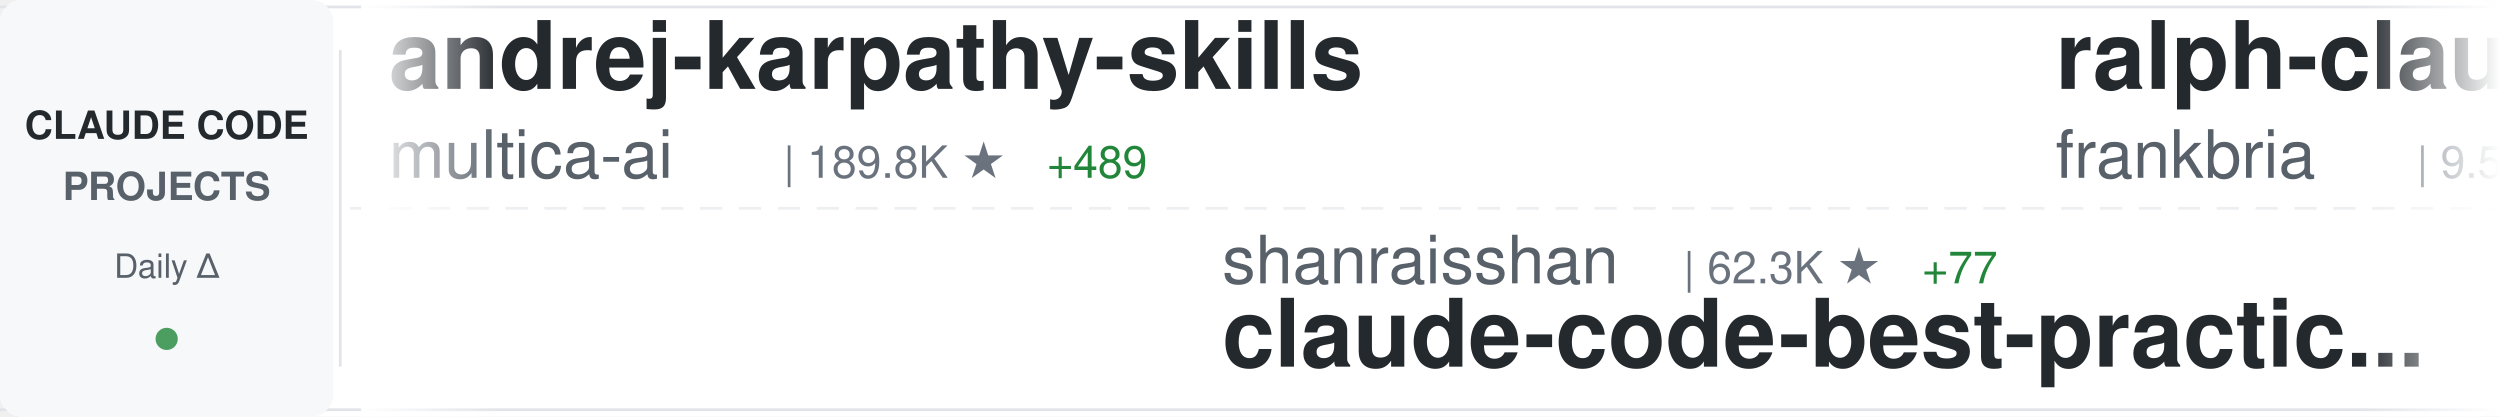
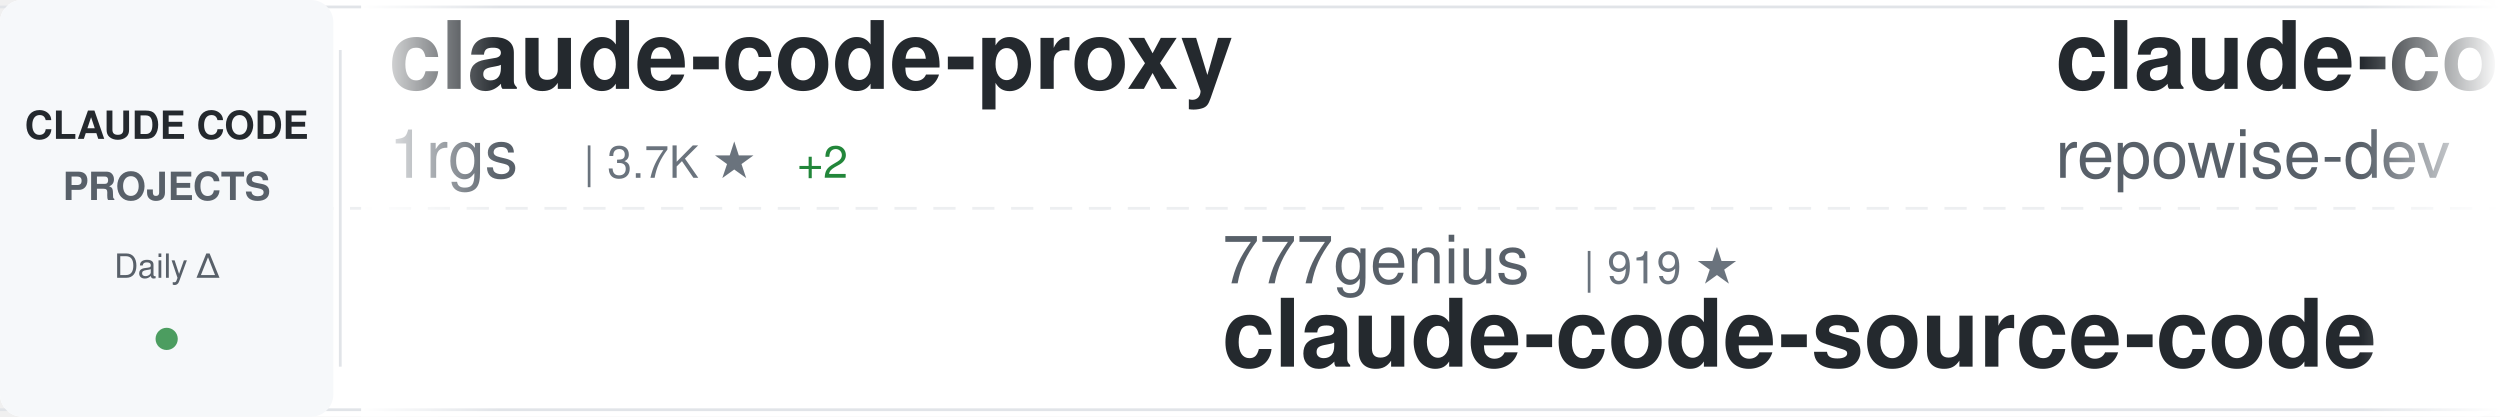
<svg xmlns="http://www.w3.org/2000/svg" width="900" height="150">
  <defs>
    <linearGradient id="awesomeLeftFade" x1="0%" y1="0%" x2="100%" y2="0%">
      <stop offset="0%" style="stop-color:#ffffff;stop-opacity:1" />
      <stop offset="100%" style="stop-color:#ffffff;stop-opacity:0" />
    </linearGradient>
    <linearGradient id="awesomeRightFade" x1="0%" y1="0%" x2="100%" y2="0%">
      <stop offset="0%" style="stop-color:#ffffff;stop-opacity:0" />
      <stop offset="100%" style="stop-color:#ffffff;stop-opacity:1" />
    </linearGradient>
  </defs>
  <rect width="900" height="150" fill="#ffffff" rx="8" />
  <rect x="0" y="2" width="900" height="1" fill="#e1e4e8" />
  <rect x="0" y="147" width="900" height="1" fill="#e1e4e8" />
  <line x1="0" y1="75" x2="900" y2="75" stroke="#e1e4e8" stroke-width="1" stroke-dasharray="8 6" opacity="0.6" />
  <rect x="0" y="0" width="120" height="150" fill="#f6f8fa" rx="8" />
  <text x="60" y="50" font-family="-apple-system, BlinkMacSystemFont, 'Segoe UI', Helvetica, Arial, sans-serif" font-size="14" font-weight="600" fill="#24292e" text-anchor="middle">CLAUDE CODE</text>
  <text x="60" y="72" font-family="-apple-system, BlinkMacSystemFont, 'Segoe UI', Helvetica, Arial, sans-serif" font-size="14" font-weight="600" fill="#586069" text-anchor="middle">PROJECTS</text>
  <text x="60" y="100" font-family="-apple-system, BlinkMacSystemFont, 'Segoe UI', Helvetica, Arial, sans-serif" font-size="12" font-weight="500" fill="#586069" text-anchor="middle">Daily Δ</text>
  <circle cx="60" cy="122" r="4" fill="#22863a" opacity="0.8" />
  <rect x="122" y="18" width="1" height="114" fill="#e1e4e8" />
  <clipPath id="awesomeTickerClip">
    <rect x="130" y="0" width="770" height="150" />
  </clipPath>
  <g clip-path="url(#awesomeTickerClip)">
    <g id="awesomeTickerItems">
      <animateTransform attributeName="transform" attributeType="XML" type="translate" from="0 0" to="-3000 0" dur="54s" repeatCount="indefinite" />
      <g transform="translate(0, 0)">
-         <text x="140" y="32" font-family="-apple-system, BlinkMacSystemFont, 'Segoe UI', Helvetica, Arial, sans-serif" font-size="34" font-weight="600" fill="#24292e">andrej-karpathy-skills</text>
-         <text x="140" y="64" font-family="-apple-system, BlinkMacSystemFont, 'Segoe UI', Helvetica, Arial, sans-serif" font-size="24" font-weight="400" fill="#586069">multica-ai</text>
-         <text x="282" y="64" font-family="-apple-system, BlinkMacSystemFont, 'Segoe UI', Helvetica, Arial, sans-serif" font-size="16" font-weight="500" fill="#6a737d">| 189.8K ★</text>
-         <text x="377" y="64" font-family="-apple-system, BlinkMacSystemFont, 'Segoe UI', Helvetica, Arial, sans-serif" font-size="16" font-weight="500" fill="#22863a"> +489</text>
+         <text x="140" y="32" font-family="-apple-system, BlinkMacSystemFont, 'Segoe UI', Helvetica, Arial, sans-serif" font-size="34" font-weight="600" fill="#24292e">claude-code-proxy</text>
+         <text x="140" y="64" font-family="-apple-system, BlinkMacSystemFont, 'Segoe UI', Helvetica, Arial, sans-serif" font-size="24" font-weight="400" fill="#586069">1rgs</text>
+         <text x="210" y="64" font-family="-apple-system, BlinkMacSystemFont, 'Segoe UI', Helvetica, Arial, sans-serif" font-size="16" font-weight="500" fill="#6a737d">| 3.7K ★</text>
+         <text x="287" y="64" font-family="-apple-system, BlinkMacSystemFont, 'Segoe UI', Helvetica, Arial, sans-serif" font-size="16" font-weight="500" fill="#22863a"> +2</text>
      </g>
      <g transform="translate(300, 0)">
-         <text x="140" y="102" font-family="-apple-system, BlinkMacSystemFont, 'Segoe UI', Helvetica, Arial, sans-serif" font-size="24" font-weight="400" fill="#586069">shanraisshan</text>
-         <text x="306" y="102" font-family="-apple-system, BlinkMacSystemFont, 'Segoe UI', Helvetica, Arial, sans-serif" font-size="16" font-weight="500" fill="#6a737d">| 62.3K ★</text>
-         <text x="392" y="102" font-family="-apple-system, BlinkMacSystemFont, 'Segoe UI', Helvetica, Arial, sans-serif" font-size="16" font-weight="500" fill="#22863a"> +77</text>
-         <text x="140" y="132" font-family="-apple-system, BlinkMacSystemFont, 'Segoe UI', Helvetica, Arial, sans-serif" font-size="34" font-weight="600" fill="#24292e">claude-code-best-practic...</text>
+         <text x="140" y="102" font-family="-apple-system, BlinkMacSystemFont, 'Segoe UI', Helvetica, Arial, sans-serif" font-size="24" font-weight="400" fill="#586069">777genius</text>
+         <text x="270" y="102" font-family="-apple-system, BlinkMacSystemFont, 'Segoe UI', Helvetica, Arial, sans-serif" font-size="16" font-weight="500" fill="#6a737d">| 919 ★</text>
+         <text x="140" y="132" font-family="-apple-system, BlinkMacSystemFont, 'Segoe UI', Helvetica, Arial, sans-serif" font-size="34" font-weight="600" fill="#24292e">claude-code-source-code</text>
      </g>
      <g transform="translate(600, 0)">
-         <text x="140" y="32" font-family="-apple-system, BlinkMacSystemFont, 'Segoe UI', Helvetica, Arial, sans-serif" font-size="34" font-weight="600" fill="#24292e">ralph-claude-code</text>
-         <text x="140" y="64" font-family="-apple-system, BlinkMacSystemFont, 'Segoe UI', Helvetica, Arial, sans-serif" font-size="24" font-weight="400" fill="#586069">frankbria</text>
-         <text x="270" y="64" font-family="-apple-system, BlinkMacSystemFont, 'Segoe UI', Helvetica, Arial, sans-serif" font-size="16" font-weight="500" fill="#6a737d">| 9.5K ★</text>
-         <text x="347" y="64" font-family="-apple-system, BlinkMacSystemFont, 'Segoe UI', Helvetica, Arial, sans-serif" font-size="16" font-weight="500" fill="#22863a"> +5</text>
+         <text x="140" y="32" font-family="-apple-system, BlinkMacSystemFont, 'Segoe UI', Helvetica, Arial, sans-serif" font-size="34" font-weight="600" fill="#24292e">claude-code-prompts</text>
+         <text x="140" y="64" font-family="-apple-system, BlinkMacSystemFont, 'Segoe UI', Helvetica, Arial, sans-serif" font-size="24" font-weight="400" fill="#586069">repowise-dev</text>
+         <text x="306" y="64" font-family="-apple-system, BlinkMacSystemFont, 'Segoe UI', Helvetica, Arial, sans-serif" font-size="16" font-weight="500" fill="#6a737d">| 1.1K ★</text>
+         <text x="383" y="64" font-family="-apple-system, BlinkMacSystemFont, 'Segoe UI', Helvetica, Arial, sans-serif" font-size="16" font-weight="500" fill="#22863a"> +1</text>
      </g>
      <g transform="translate(900, 0)">
-         <text x="140" y="102" font-family="-apple-system, BlinkMacSystemFont, 'Segoe UI', Helvetica, Arial, sans-serif" font-size="24" font-weight="400" fill="#586069">Piebald-AI</text>
-         <text x="282" y="102" font-family="-apple-system, BlinkMacSystemFont, 'Segoe UI', Helvetica, Arial, sans-serif" font-size="16" font-weight="500" fill="#6a737d">| 11.7K ★</text>
-         <text x="368" y="102" font-family="-apple-system, BlinkMacSystemFont, 'Segoe UI', Helvetica, Arial, sans-serif" font-size="16" font-weight="500" fill="#22863a"> +40</text>
-         <text x="140" y="132" font-family="-apple-system, BlinkMacSystemFont, 'Segoe UI', Helvetica, Arial, sans-serif" font-size="34" font-weight="600" fill="#24292e">claude-code-system-promp...</text>
+         <text x="140" y="102" font-family="-apple-system, BlinkMacSystemFont, 'Segoe UI', Helvetica, Arial, sans-serif" font-size="24" font-weight="400" fill="#586069">Yeachan-Heo</text>
+         <text x="294" y="102" font-family="-apple-system, BlinkMacSystemFont, 'Segoe UI', Helvetica, Arial, sans-serif" font-size="16" font-weight="500" fill="#6a737d">| 37.6K ★</text>
+         <text x="380" y="102" font-family="-apple-system, BlinkMacSystemFont, 'Segoe UI', Helvetica, Arial, sans-serif" font-size="16" font-weight="500" fill="#22863a"> +54</text>
+         <text x="140" y="132" font-family="-apple-system, BlinkMacSystemFont, 'Segoe UI', Helvetica, Arial, sans-serif" font-size="34" font-weight="600" fill="#24292e">oh-my-claudecode</text>
      </g>
      <g transform="translate(1200, 0)">
-         <text x="140" y="32" font-family="-apple-system, BlinkMacSystemFont, 'Segoe UI', Helvetica, Arial, sans-serif" font-size="34" font-weight="600" fill="#24292e">arcads-claude-code</text>
-         <text x="140" y="64" font-family="-apple-system, BlinkMacSystemFont, 'Segoe UI', Helvetica, Arial, sans-serif" font-size="24" font-weight="400" fill="#586069">krusemediallc</text>
-         <text x="318" y="64" font-family="-apple-system, BlinkMacSystemFont, 'Segoe UI', Helvetica, Arial, sans-serif" font-size="16" font-weight="500" fill="#6a737d">| 987 ★</text>
-         <text x="386" y="64" font-family="-apple-system, BlinkMacSystemFont, 'Segoe UI', Helvetica, Arial, sans-serif" font-size="16" font-weight="500" fill="#22863a"> +6</text>
+         <text x="140" y="32" font-family="-apple-system, BlinkMacSystemFont, 'Segoe UI', Helvetica, Arial, sans-serif" font-size="34" font-weight="600" fill="#24292e">claude-code-templates</text>
+         <text x="140" y="64" font-family="-apple-system, BlinkMacSystemFont, 'Segoe UI', Helvetica, Arial, sans-serif" font-size="24" font-weight="400" fill="#586069">davila7</text>
+         <text x="246" y="64" font-family="-apple-system, BlinkMacSystemFont, 'Segoe UI', Helvetica, Arial, sans-serif" font-size="16" font-weight="500" fill="#6a737d">| 28.5K ★</text>
+         <text x="332" y="64" font-family="-apple-system, BlinkMacSystemFont, 'Segoe UI', Helvetica, Arial, sans-serif" font-size="16" font-weight="500" fill="#22863a"> +24</text>
      </g>
      <g transform="translate(1500, 0)">
-         <text x="140" y="102" font-family="-apple-system, BlinkMacSystemFont, 'Segoe UI', Helvetica, Arial, sans-serif" font-size="24" font-weight="400" fill="#586069">repowise-dev</text>
-         <text x="306" y="102" font-family="-apple-system, BlinkMacSystemFont, 'Segoe UI', Helvetica, Arial, sans-serif" font-size="16" font-weight="500" fill="#6a737d">| 1.1K ★</text>
-         <text x="383" y="102" font-family="-apple-system, BlinkMacSystemFont, 'Segoe UI', Helvetica, Arial, sans-serif" font-size="16" font-weight="500" fill="#22863a"> +1</text>
-         <text x="140" y="132" font-family="-apple-system, BlinkMacSystemFont, 'Segoe UI', Helvetica, Arial, sans-serif" font-size="34" font-weight="600" fill="#24292e">claude-code-prompts</text>
+         <text x="140" y="102" font-family="-apple-system, BlinkMacSystemFont, 'Segoe UI', Helvetica, Arial, sans-serif" font-size="24" font-weight="400" fill="#586069">ChinaSiro</text>
+         <text x="270" y="102" font-family="-apple-system, BlinkMacSystemFont, 'Segoe UI', Helvetica, Arial, sans-serif" font-size="16" font-weight="500" fill="#6a737d">| 9.5K ★</text>
+         <text x="347" y="102" font-family="-apple-system, BlinkMacSystemFont, 'Segoe UI', Helvetica, Arial, sans-serif" font-size="16" font-weight="500" fill="#22863a"> +3</text>
+         <text x="140" y="132" font-family="-apple-system, BlinkMacSystemFont, 'Segoe UI', Helvetica, Arial, sans-serif" font-size="34" font-weight="600" fill="#24292e">claude-code-sourcemap</text>
      </g>
      <g transform="translate(1800, 0)">
-         <text x="140" y="32" font-family="-apple-system, BlinkMacSystemFont, 'Segoe UI', Helvetica, Arial, sans-serif" font-size="34" font-weight="600" fill="#24292e">edmunds-claude-code</text>
-         <text x="140" y="64" font-family="-apple-system, BlinkMacSystemFont, 'Segoe UI', Helvetica, Arial, sans-serif" font-size="24" font-weight="400" fill="#586069">edmund-io</text>
-         <text x="270" y="64" font-family="-apple-system, BlinkMacSystemFont, 'Segoe UI', Helvetica, Arial, sans-serif" font-size="16" font-weight="500" fill="#6a737d">| 1.5K ★</text>
-         <text x="347" y="64" font-family="-apple-system, BlinkMacSystemFont, 'Segoe UI', Helvetica, Arial, sans-serif" font-size="16" font-weight="500" fill="#22863a"> +1</text>
+         <text x="140" y="32" font-family="-apple-system, BlinkMacSystemFont, 'Segoe UI', Helvetica, Arial, sans-serif" font-size="34" font-weight="600" fill="#24292e">skills</text>
+         <text x="140" y="64" font-family="-apple-system, BlinkMacSystemFont, 'Segoe UI', Helvetica, Arial, sans-serif" font-size="24" font-weight="400" fill="#586069">anthropics</text>
+         <text x="282" y="64" font-family="-apple-system, BlinkMacSystemFont, 'Segoe UI', Helvetica, Arial, sans-serif" font-size="16" font-weight="500" fill="#6a737d">| 159.7K ★</text>
+         <text x="377" y="64" font-family="-apple-system, BlinkMacSystemFont, 'Segoe UI', Helvetica, Arial, sans-serif" font-size="16" font-weight="500" fill="#22863a"> +339</text>
      </g>
      <g transform="translate(2100, 0)">
-         <text x="140" y="102" font-family="-apple-system, BlinkMacSystemFont, 'Segoe UI', Helvetica, Arial, sans-serif" font-size="24" font-weight="400" fill="#586069">KPR111</text>
-         <text x="234" y="102" font-family="-apple-system, BlinkMacSystemFont, 'Segoe UI', Helvetica, Arial, sans-serif" font-size="16" font-weight="500" fill="#6a737d">| 18 ★</text>
-         <text x="140" y="132" font-family="-apple-system, BlinkMacSystemFont, 'Segoe UI', Helvetica, Arial, sans-serif" font-size="34" font-weight="600" fill="#24292e">Claude-Code</text>
+         <text x="140" y="102" font-family="-apple-system, BlinkMacSystemFont, 'Segoe UI', Helvetica, Arial, sans-serif" font-size="24" font-weight="400" fill="#586069">ChrisWiles</text>
+         <text x="282" y="102" font-family="-apple-system, BlinkMacSystemFont, 'Segoe UI', Helvetica, Arial, sans-serif" font-size="16" font-weight="500" fill="#6a737d">| 6.0K ★</text>
+         <text x="359" y="102" font-family="-apple-system, BlinkMacSystemFont, 'Segoe UI', Helvetica, Arial, sans-serif" font-size="16" font-weight="500" fill="#22863a"> +3</text>
+         <text x="140" y="132" font-family="-apple-system, BlinkMacSystemFont, 'Segoe UI', Helvetica, Arial, sans-serif" font-size="34" font-weight="600" fill="#24292e">claude-code-showcase</text>
      </g>
      <g transform="translate(2400, 0)">
-         <text x="140" y="32" font-family="-apple-system, BlinkMacSystemFont, 'Segoe UI', Helvetica, Arial, sans-serif" font-size="34" font-weight="600" fill="#24292e">claude-code-analysis</text>
-         <text x="140" y="64" font-family="-apple-system, BlinkMacSystemFont, 'Segoe UI', Helvetica, Arial, sans-serif" font-size="24" font-weight="400" fill="#586069">liuup</text>
-         <text x="222" y="64" font-family="-apple-system, BlinkMacSystemFont, 'Segoe UI', Helvetica, Arial, sans-serif" font-size="16" font-weight="500" fill="#6a737d">| 3.5K ★</text>
-         <text x="299" y="64" font-family="-apple-system, BlinkMacSystemFont, 'Segoe UI', Helvetica, Arial, sans-serif" font-size="16" font-weight="500" fill="#22863a"> +14</text>
+         <text x="140" y="32" font-family="-apple-system, BlinkMacSystemFont, 'Segoe UI', Helvetica, Arial, sans-serif" font-size="34" font-weight="600" fill="#24292e">awesome-claude-code-suba...</text>
+         <text x="140" y="64" font-family="-apple-system, BlinkMacSystemFont, 'Segoe UI', Helvetica, Arial, sans-serif" font-size="24" font-weight="400" fill="#586069">VoltAgent</text>
+         <text x="270" y="64" font-family="-apple-system, BlinkMacSystemFont, 'Segoe UI', Helvetica, Arial, sans-serif" font-size="16" font-weight="500" fill="#6a737d">| 23.1K ★</text>
+         <text x="356" y="64" font-family="-apple-system, BlinkMacSystemFont, 'Segoe UI', Helvetica, Arial, sans-serif" font-size="16" font-weight="500" fill="#22863a"> +55</text>
      </g>
      <g transform="translate(2700, 0)">
-         <text x="140" y="102" font-family="-apple-system, BlinkMacSystemFont, 'Segoe UI', Helvetica, Arial, sans-serif" font-size="24" font-weight="400" fill="#586069">fuergaosi233</text>
-         <text x="306" y="102" font-family="-apple-system, BlinkMacSystemFont, 'Segoe UI', Helvetica, Arial, sans-serif" font-size="16" font-weight="500" fill="#6a737d">| 2.7K ★</text>
-         <text x="383" y="102" font-family="-apple-system, BlinkMacSystemFont, 'Segoe UI', Helvetica, Arial, sans-serif" font-size="16" font-weight="500" fill="#22863a"> +1</text>
-         <text x="140" y="132" font-family="-apple-system, BlinkMacSystemFont, 'Segoe UI', Helvetica, Arial, sans-serif" font-size="34" font-weight="600" fill="#24292e">claude-code-proxy</text>
+         <text x="140" y="102" font-family="-apple-system, BlinkMacSystemFont, 'Segoe UI', Helvetica, Arial, sans-serif" font-size="24" font-weight="400" fill="#586069">krusemediallc</text>
+         <text x="318" y="102" font-family="-apple-system, BlinkMacSystemFont, 'Segoe UI', Helvetica, Arial, sans-serif" font-size="16" font-weight="500" fill="#6a737d">| 990 ★</text>
+         <text x="386" y="102" font-family="-apple-system, BlinkMacSystemFont, 'Segoe UI', Helvetica, Arial, sans-serif" font-size="16" font-weight="500" fill="#22863a"> +9</text>
+         <text x="140" y="132" font-family="-apple-system, BlinkMacSystemFont, 'Segoe UI', Helvetica, Arial, sans-serif" font-size="34" font-weight="600" fill="#24292e">arcads-claude-code</text>
      </g>
      <g transform="translate(3000, 0)">
-         <text x="140" y="32" font-family="-apple-system, BlinkMacSystemFont, 'Segoe UI', Helvetica, Arial, sans-serif" font-size="34" font-weight="600" fill="#24292e">andrej-karpathy-skills</text>
-         <text x="140" y="64" font-family="-apple-system, BlinkMacSystemFont, 'Segoe UI', Helvetica, Arial, sans-serif" font-size="24" font-weight="400" fill="#586069">multica-ai</text>
-         <text x="282" y="64" font-family="-apple-system, BlinkMacSystemFont, 'Segoe UI', Helvetica, Arial, sans-serif" font-size="16" font-weight="500" fill="#6a737d">| 189.8K ★</text>
-         <text x="377" y="64" font-family="-apple-system, BlinkMacSystemFont, 'Segoe UI', Helvetica, Arial, sans-serif" font-size="16" font-weight="500" fill="#22863a"> +489</text>
+         <text x="140" y="32" font-family="-apple-system, BlinkMacSystemFont, 'Segoe UI', Helvetica, Arial, sans-serif" font-size="34" font-weight="600" fill="#24292e">claude-code-proxy</text>
+         <text x="140" y="64" font-family="-apple-system, BlinkMacSystemFont, 'Segoe UI', Helvetica, Arial, sans-serif" font-size="24" font-weight="400" fill="#586069">1rgs</text>
+         <text x="210" y="64" font-family="-apple-system, BlinkMacSystemFont, 'Segoe UI', Helvetica, Arial, sans-serif" font-size="16" font-weight="500" fill="#6a737d">| 3.7K ★</text>
+         <text x="287" y="64" font-family="-apple-system, BlinkMacSystemFont, 'Segoe UI', Helvetica, Arial, sans-serif" font-size="16" font-weight="500" fill="#22863a"> +2</text>
      </g>
      <g transform="translate(3300, 0)">
-         <text x="140" y="102" font-family="-apple-system, BlinkMacSystemFont, 'Segoe UI', Helvetica, Arial, sans-serif" font-size="24" font-weight="400" fill="#586069">shanraisshan</text>
-         <text x="306" y="102" font-family="-apple-system, BlinkMacSystemFont, 'Segoe UI', Helvetica, Arial, sans-serif" font-size="16" font-weight="500" fill="#6a737d">| 62.3K ★</text>
-         <text x="392" y="102" font-family="-apple-system, BlinkMacSystemFont, 'Segoe UI', Helvetica, Arial, sans-serif" font-size="16" font-weight="500" fill="#22863a"> +77</text>
-         <text x="140" y="132" font-family="-apple-system, BlinkMacSystemFont, 'Segoe UI', Helvetica, Arial, sans-serif" font-size="34" font-weight="600" fill="#24292e">claude-code-best-practic...</text>
+         <text x="140" y="102" font-family="-apple-system, BlinkMacSystemFont, 'Segoe UI', Helvetica, Arial, sans-serif" font-size="24" font-weight="400" fill="#586069">777genius</text>
+         <text x="270" y="102" font-family="-apple-system, BlinkMacSystemFont, 'Segoe UI', Helvetica, Arial, sans-serif" font-size="16" font-weight="500" fill="#6a737d">| 919 ★</text>
+         <text x="140" y="132" font-family="-apple-system, BlinkMacSystemFont, 'Segoe UI', Helvetica, Arial, sans-serif" font-size="34" font-weight="600" fill="#24292e">claude-code-source-code</text>
      </g>
      <g transform="translate(3600, 0)">
-         <text x="140" y="32" font-family="-apple-system, BlinkMacSystemFont, 'Segoe UI', Helvetica, Arial, sans-serif" font-size="34" font-weight="600" fill="#24292e">ralph-claude-code</text>
-         <text x="140" y="64" font-family="-apple-system, BlinkMacSystemFont, 'Segoe UI', Helvetica, Arial, sans-serif" font-size="24" font-weight="400" fill="#586069">frankbria</text>
-         <text x="270" y="64" font-family="-apple-system, BlinkMacSystemFont, 'Segoe UI', Helvetica, Arial, sans-serif" font-size="16" font-weight="500" fill="#6a737d">| 9.5K ★</text>
-         <text x="347" y="64" font-family="-apple-system, BlinkMacSystemFont, 'Segoe UI', Helvetica, Arial, sans-serif" font-size="16" font-weight="500" fill="#22863a"> +5</text>
+         <text x="140" y="32" font-family="-apple-system, BlinkMacSystemFont, 'Segoe UI', Helvetica, Arial, sans-serif" font-size="34" font-weight="600" fill="#24292e">claude-code-prompts</text>
+         <text x="140" y="64" font-family="-apple-system, BlinkMacSystemFont, 'Segoe UI', Helvetica, Arial, sans-serif" font-size="24" font-weight="400" fill="#586069">repowise-dev</text>
+         <text x="306" y="64" font-family="-apple-system, BlinkMacSystemFont, 'Segoe UI', Helvetica, Arial, sans-serif" font-size="16" font-weight="500" fill="#6a737d">| 1.1K ★</text>
+         <text x="383" y="64" font-family="-apple-system, BlinkMacSystemFont, 'Segoe UI', Helvetica, Arial, sans-serif" font-size="16" font-weight="500" fill="#22863a"> +1</text>
      </g>
      <g transform="translate(3900, 0)">
-         <text x="140" y="102" font-family="-apple-system, BlinkMacSystemFont, 'Segoe UI', Helvetica, Arial, sans-serif" font-size="24" font-weight="400" fill="#586069">Piebald-AI</text>
-         <text x="282" y="102" font-family="-apple-system, BlinkMacSystemFont, 'Segoe UI', Helvetica, Arial, sans-serif" font-size="16" font-weight="500" fill="#6a737d">| 11.7K ★</text>
-         <text x="368" y="102" font-family="-apple-system, BlinkMacSystemFont, 'Segoe UI', Helvetica, Arial, sans-serif" font-size="16" font-weight="500" fill="#22863a"> +40</text>
-         <text x="140" y="132" font-family="-apple-system, BlinkMacSystemFont, 'Segoe UI', Helvetica, Arial, sans-serif" font-size="34" font-weight="600" fill="#24292e">claude-code-system-promp...</text>
+         <text x="140" y="102" font-family="-apple-system, BlinkMacSystemFont, 'Segoe UI', Helvetica, Arial, sans-serif" font-size="24" font-weight="400" fill="#586069">Yeachan-Heo</text>
+         <text x="294" y="102" font-family="-apple-system, BlinkMacSystemFont, 'Segoe UI', Helvetica, Arial, sans-serif" font-size="16" font-weight="500" fill="#6a737d">| 37.6K ★</text>
+         <text x="380" y="102" font-family="-apple-system, BlinkMacSystemFont, 'Segoe UI', Helvetica, Arial, sans-serif" font-size="16" font-weight="500" fill="#22863a"> +54</text>
+         <text x="140" y="132" font-family="-apple-system, BlinkMacSystemFont, 'Segoe UI', Helvetica, Arial, sans-serif" font-size="34" font-weight="600" fill="#24292e">oh-my-claudecode</text>
      </g>
    </g>
  </g>
  <rect x="130" y="0" width="50" height="150" fill="url(#awesomeLeftFade)" />
  <rect x="850" y="0" width="50" height="150" fill="url(#awesomeRightFade)" />
</svg>
